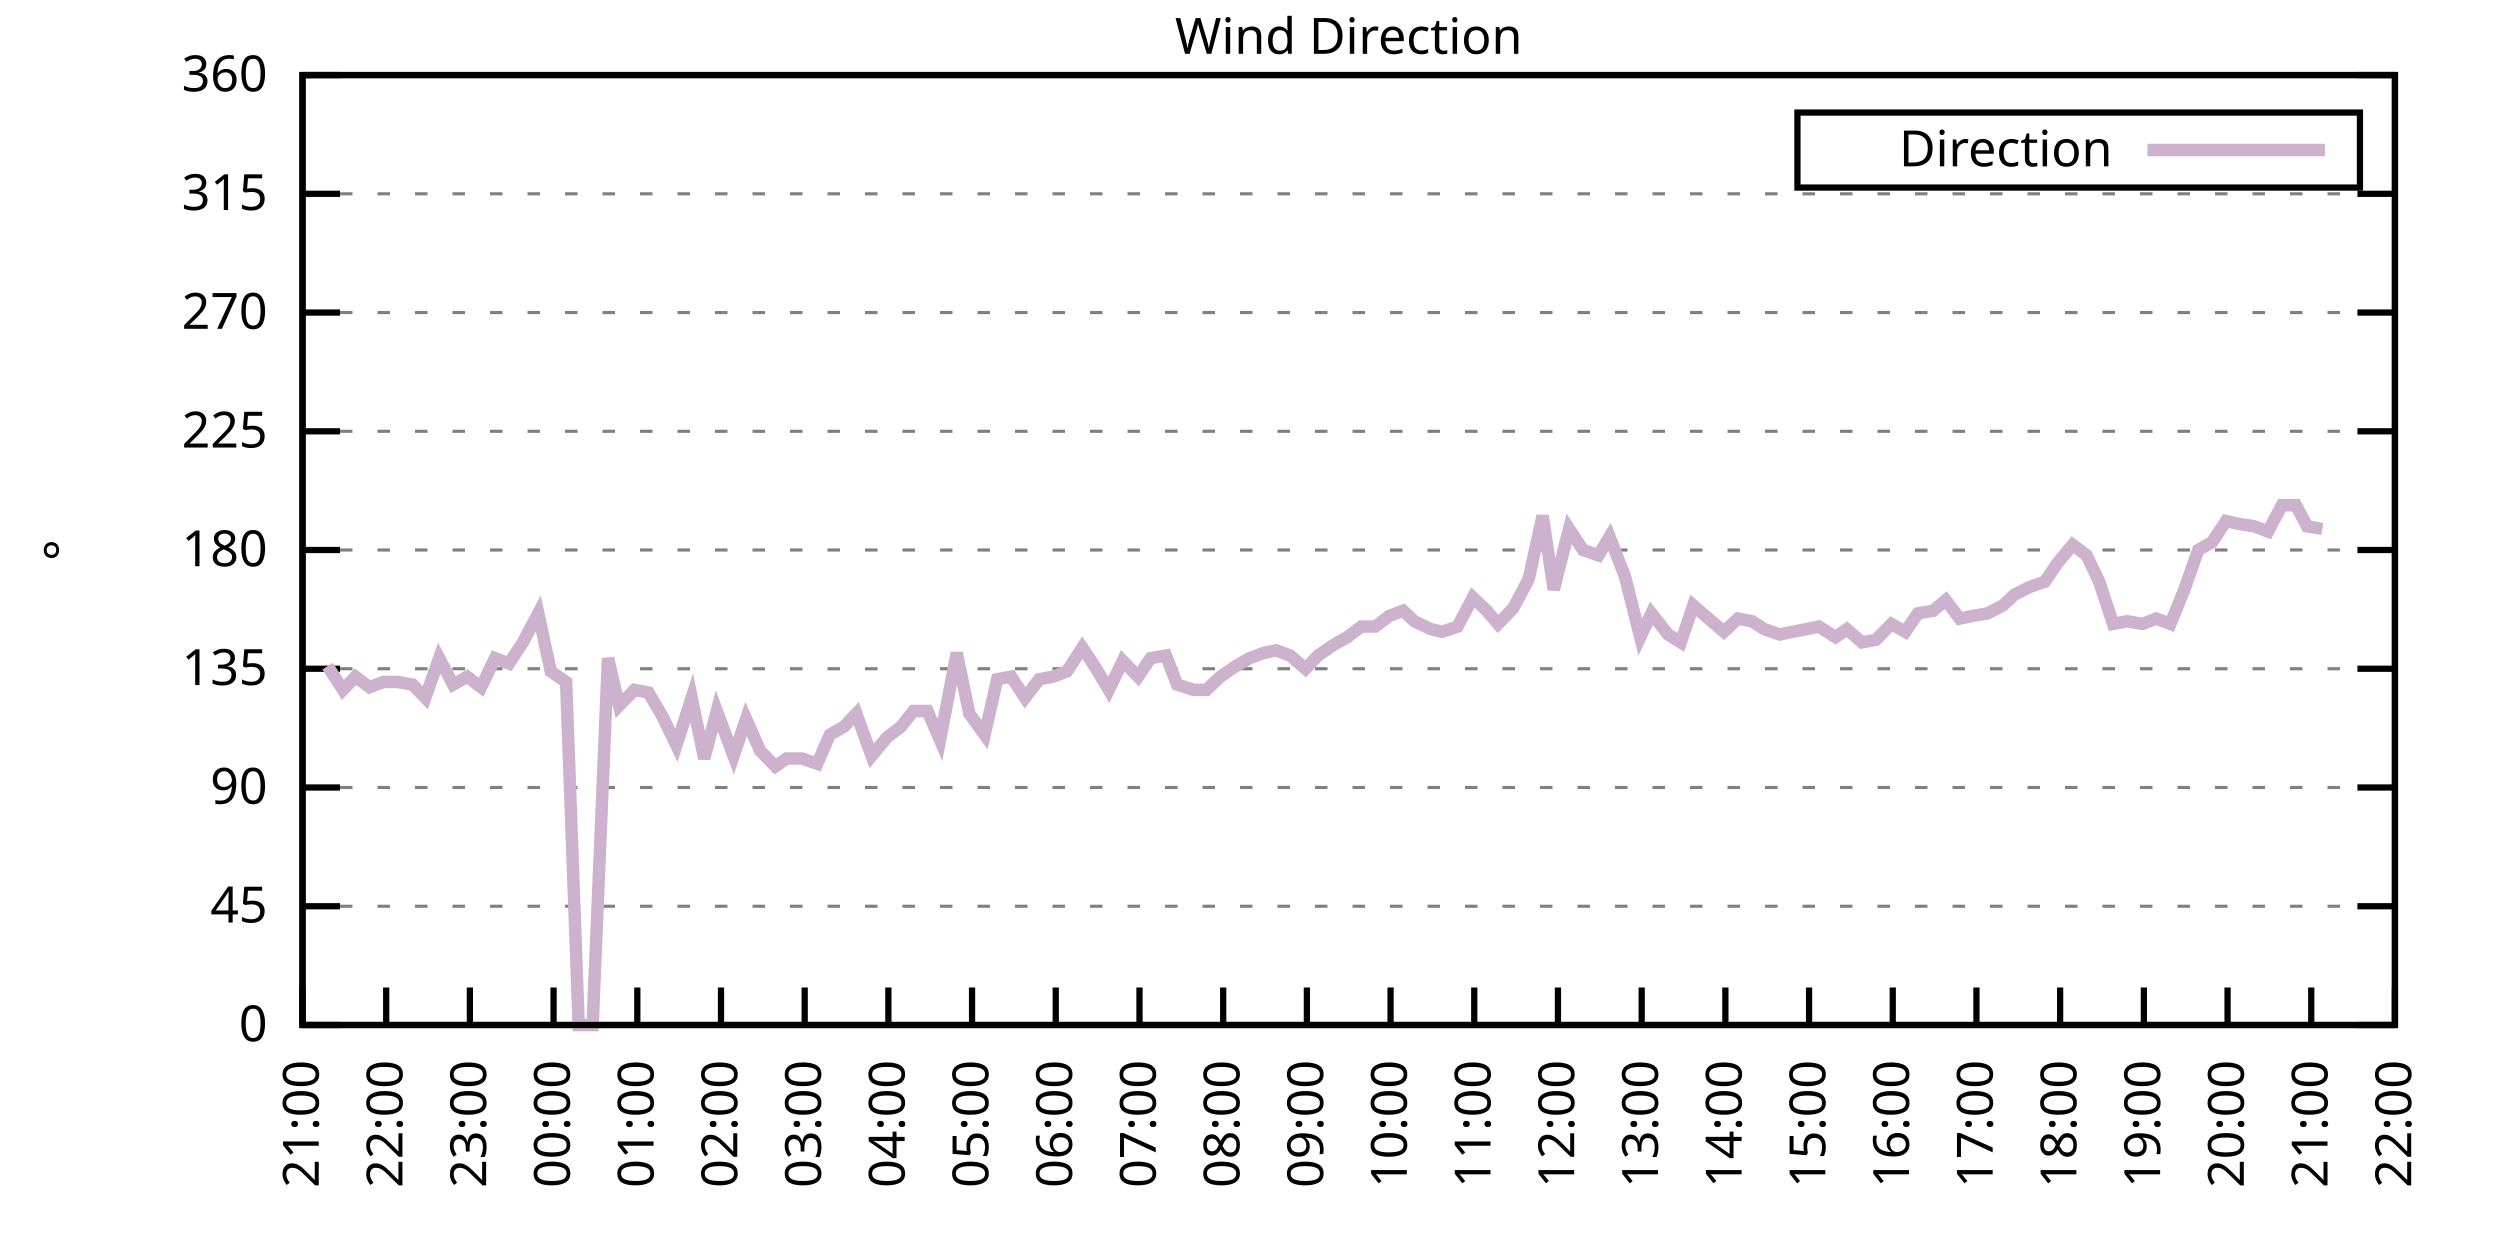
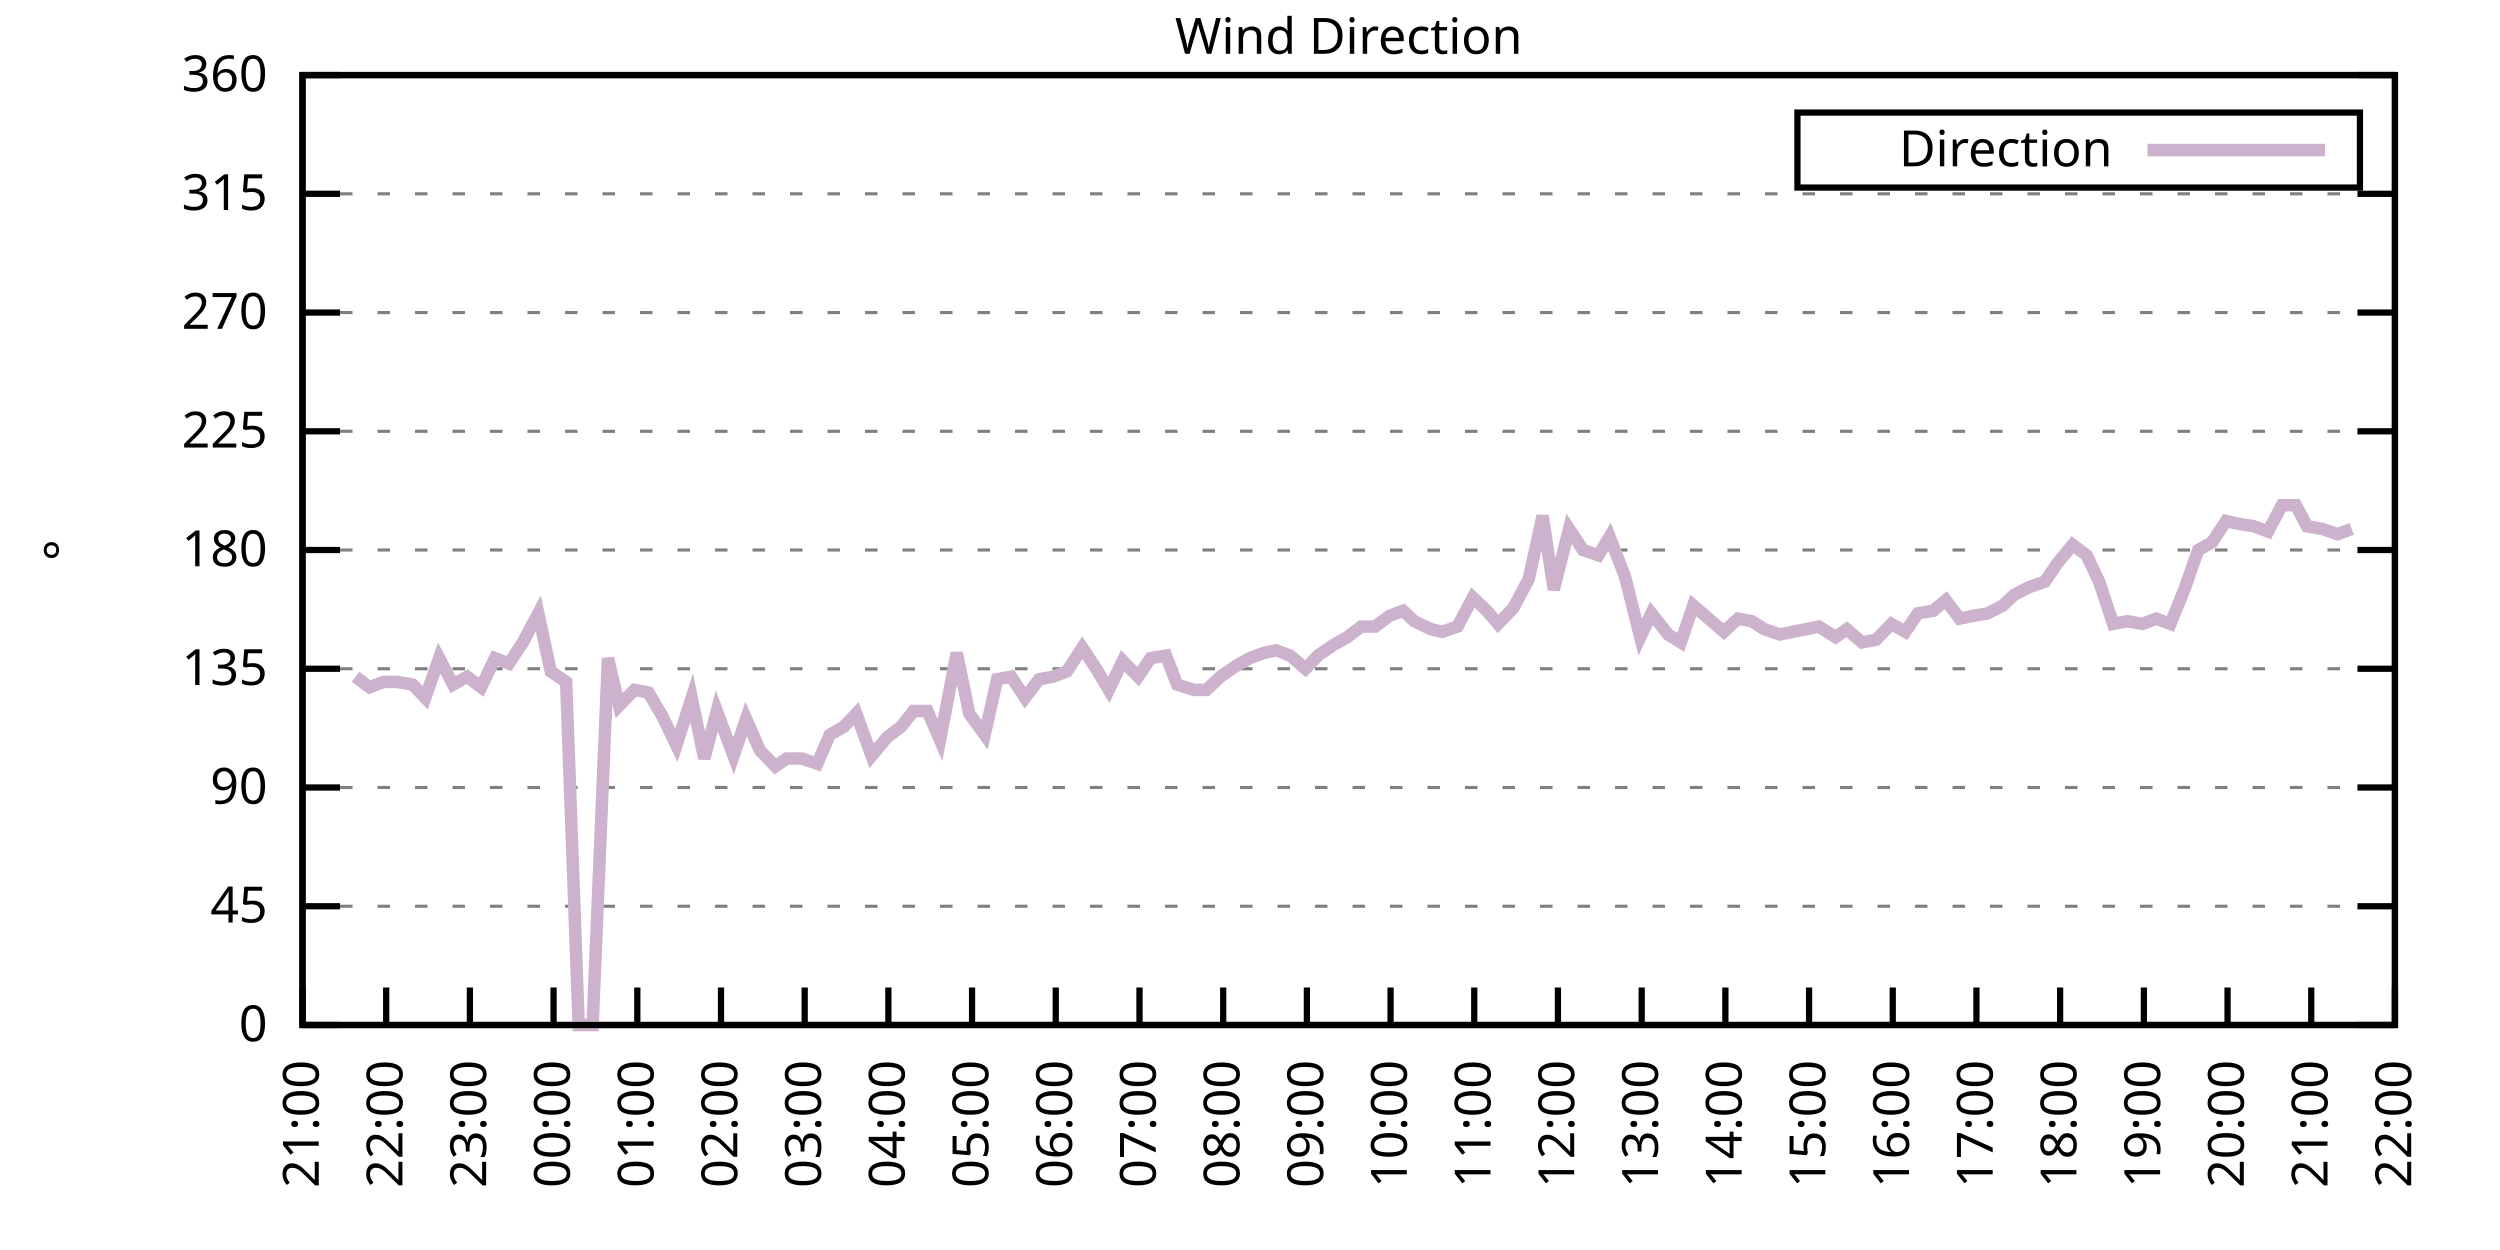
<svg xmlns="http://www.w3.org/2000/svg" xmlns:xlink="http://www.w3.org/1999/xlink" width="400" height="200" viewBox="0 0 400 200">
  <g id="gnuplot_canvas">
    <rect x="0" y="0" width="400" height="200" fill="none" />
    <defs>
      <circle id="gpDot" r="0.5" stroke-width="0.5" stroke="currentColor" />
      <path id="gpPt0" stroke-width="0.333" stroke="currentColor" d="M-1,0 h2 M0,-1 v2" />
      <path id="gpPt1" stroke-width="0.333" stroke="currentColor" d="M-1,-1 L1,1 M1,-1 L-1,1" />
      <path id="gpPt2" stroke-width="0.333" stroke="currentColor" d="M-1,0 L1,0 M0,-1 L0,1 M-1,-1 L1,1 M-1,1 L1,-1" />
      <rect id="gpPt3" stroke-width="0.333" stroke="currentColor" x="-1" y="-1" width="2" height="2" />
      <rect id="gpPt4" stroke-width="0.333" stroke="currentColor" fill="currentColor" x="-1" y="-1" width="2" height="2" />
      <circle id="gpPt5" stroke-width="0.333" stroke="currentColor" cx="0" cy="0" r="1" />
      <use xlink:href="#gpPt5" id="gpPt6" fill="currentColor" stroke="none" />
      <path id="gpPt7" stroke-width="0.333" stroke="currentColor" d="M0,-1.33 L-1.33,0.67 L1.33,0.67 z" />
      <use xlink:href="#gpPt7" id="gpPt8" fill="currentColor" stroke="none" />
      <use xlink:href="#gpPt7" id="gpPt9" stroke="currentColor" transform="rotate(180)" />
      <use xlink:href="#gpPt9" id="gpPt10" fill="currentColor" stroke="none" />
      <use xlink:href="#gpPt3" id="gpPt11" stroke="currentColor" transform="rotate(45)" />
      <use xlink:href="#gpPt11" id="gpPt12" fill="currentColor" stroke="none" />
      <path id="gpPt13" stroke-width="0.333" stroke="currentColor" d="M0,1.330 L1.265,0.411 L0.782,-1.067 L-0.782,-1.076 L-1.265,0.411 z" />
      <use xlink:href="#gpPt13" id="gpPt14" fill="currentColor" stroke="none" />
      <filter id="textbox" filterUnits="objectBoundingBox" x="0" y="0" height="1" width="1">
        <feFlood flood-color="white" flood-opacity="1" result="bgnd" />
        <feComposite in="SourceGraphic" in2="bgnd" operator="atop" />
      </filter>
      <filter id="greybox" filterUnits="objectBoundingBox" x="0" y="0" height="1" width="1">
        <feFlood flood-color="lightgrey" flood-opacity="1" result="grey" />
        <feComposite in="SourceGraphic" in2="grey" operator="atop" />
      </filter>
    </defs>
    <g fill="none" color="white" stroke="currentColor" stroke-width="1.00" stroke-linecap="butt" stroke-linejoin="miter">
</g>
    <g fill="none" color="black" stroke="currentColor" stroke-width="1.00" stroke-linecap="butt" stroke-linejoin="miter">
      <g stroke="none" shape-rendering="crispEdges">
        <polygon fill="rgb(255, 255, 255)" points="48.40,164.00 383.18,164.00 383.18,12.02 48.40,12.02 " />
      </g>
    </g>
    <g fill="none" color="black" stroke="currentColor" stroke-width="1.00" stroke-linecap="butt" stroke-linejoin="miter">
</g>
    <g fill="none" color="black" stroke="black" stroke-width="0.50" stroke-linecap="butt" stroke-linejoin="miter">
</g>
    <g fill="none" color="gray" stroke="currentColor" stroke-width="0.50" stroke-linecap="butt" stroke-linejoin="miter">
      <path stroke="gray" stroke-dasharray="2,4" class="gridline" d="M48.40,164.00 L383.19,164.00  " />
    </g>
    <g fill="none" color="gray" stroke="gray" stroke-width="1.00" stroke-linecap="butt" stroke-linejoin="miter">
</g>
    <g fill="none" color="black" stroke="currentColor" stroke-width="1.00" stroke-linecap="butt" stroke-linejoin="miter">
      <path stroke="black" d="M48.40,164.00 L54.40,164.00 M383.19,164.00 L377.19,164.00  " />
      <g transform="translate(42.80,166.60)" stroke="none" fill="black" font-family="Sans" font-size="8.00" text-anchor="end">
        <text>
          <tspan font-family="Sans"> 0</tspan>
        </text>
      </g>
    </g>
    <g fill="none" color="black" stroke="currentColor" stroke-width="1.00" stroke-linecap="butt" stroke-linejoin="miter">
</g>
    <g fill="none" color="black" stroke="black" stroke-width="0.50" stroke-linecap="butt" stroke-linejoin="miter">
</g>
    <g fill="none" color="gray" stroke="currentColor" stroke-width="0.50" stroke-linecap="butt" stroke-linejoin="miter">
      <path stroke="gray" stroke-dasharray="2,4" class="gridline" d="M48.40,145.00 L383.19,145.00  " />
    </g>
    <g fill="none" color="gray" stroke="gray" stroke-width="1.00" stroke-linecap="butt" stroke-linejoin="miter">
</g>
    <g fill="none" color="black" stroke="currentColor" stroke-width="1.00" stroke-linecap="butt" stroke-linejoin="miter">
      <path stroke="black" d="M48.40,145.00 L54.40,145.00 M383.19,145.00 L377.19,145.00  " />
      <g transform="translate(42.80,147.60)" stroke="none" fill="black" font-family="Sans" font-size="8.00" text-anchor="end">
        <text>
          <tspan font-family="Sans"> 45</tspan>
        </text>
      </g>
    </g>
    <g fill="none" color="black" stroke="currentColor" stroke-width="1.00" stroke-linecap="butt" stroke-linejoin="miter">
</g>
    <g fill="none" color="black" stroke="black" stroke-width="0.50" stroke-linecap="butt" stroke-linejoin="miter">
</g>
    <g fill="none" color="gray" stroke="currentColor" stroke-width="0.50" stroke-linecap="butt" stroke-linejoin="miter">
      <path stroke="gray" stroke-dasharray="2,4" class="gridline" d="M48.40,126.00 L383.19,126.00  " />
    </g>
    <g fill="none" color="gray" stroke="gray" stroke-width="1.00" stroke-linecap="butt" stroke-linejoin="miter">
</g>
    <g fill="none" color="black" stroke="currentColor" stroke-width="1.00" stroke-linecap="butt" stroke-linejoin="miter">
      <path stroke="black" d="M48.40,126.00 L54.40,126.00 M383.19,126.00 L377.19,126.00  " />
      <g transform="translate(42.80,128.60)" stroke="none" fill="black" font-family="Sans" font-size="8.00" text-anchor="end">
        <text>
          <tspan font-family="Sans"> 90</tspan>
        </text>
      </g>
    </g>
    <g fill="none" color="black" stroke="currentColor" stroke-width="1.00" stroke-linecap="butt" stroke-linejoin="miter">
</g>
    <g fill="none" color="black" stroke="black" stroke-width="0.50" stroke-linecap="butt" stroke-linejoin="miter">
</g>
    <g fill="none" color="gray" stroke="currentColor" stroke-width="0.50" stroke-linecap="butt" stroke-linejoin="miter">
      <path stroke="gray" stroke-dasharray="2,4" class="gridline" d="M48.40,107.00 L383.19,107.00  " />
    </g>
    <g fill="none" color="gray" stroke="gray" stroke-width="1.00" stroke-linecap="butt" stroke-linejoin="miter">
</g>
    <g fill="none" color="black" stroke="currentColor" stroke-width="1.00" stroke-linecap="butt" stroke-linejoin="miter">
      <path stroke="black" d="M48.40,107.00 L54.40,107.00 M383.19,107.00 L377.19,107.00  " />
      <g transform="translate(42.80,109.60)" stroke="none" fill="black" font-family="Sans" font-size="8.00" text-anchor="end">
        <text>
          <tspan font-family="Sans"> 135</tspan>
        </text>
      </g>
    </g>
    <g fill="none" color="black" stroke="currentColor" stroke-width="1.00" stroke-linecap="butt" stroke-linejoin="miter">
</g>
    <g fill="none" color="black" stroke="black" stroke-width="0.50" stroke-linecap="butt" stroke-linejoin="miter">
</g>
    <g fill="none" color="gray" stroke="currentColor" stroke-width="0.50" stroke-linecap="butt" stroke-linejoin="miter">
      <path stroke="gray" stroke-dasharray="2,4" class="gridline" d="M48.40,88.00 L383.19,88.00  " />
    </g>
    <g fill="none" color="gray" stroke="gray" stroke-width="1.00" stroke-linecap="butt" stroke-linejoin="miter">
</g>
    <g fill="none" color="black" stroke="currentColor" stroke-width="1.00" stroke-linecap="butt" stroke-linejoin="miter">
      <path stroke="black" d="M48.40,88.00 L54.40,88.00 M383.19,88.00 L377.19,88.00  " />
      <g transform="translate(42.80,90.60)" stroke="none" fill="black" font-family="Sans" font-size="8.00" text-anchor="end">
        <text>
          <tspan font-family="Sans"> 180</tspan>
        </text>
      </g>
    </g>
    <g fill="none" color="black" stroke="currentColor" stroke-width="1.00" stroke-linecap="butt" stroke-linejoin="miter">
</g>
    <g fill="none" color="black" stroke="black" stroke-width="0.50" stroke-linecap="butt" stroke-linejoin="miter">
</g>
    <g fill="none" color="gray" stroke="currentColor" stroke-width="0.50" stroke-linecap="butt" stroke-linejoin="miter">
      <path stroke="gray" stroke-dasharray="2,4" class="gridline" d="M48.40,69.01 L383.19,69.01  " />
    </g>
    <g fill="none" color="gray" stroke="gray" stroke-width="1.00" stroke-linecap="butt" stroke-linejoin="miter">
</g>
    <g fill="none" color="black" stroke="currentColor" stroke-width="1.00" stroke-linecap="butt" stroke-linejoin="miter">
      <path stroke="black" d="M48.40,69.01 L54.40,69.01 M383.19,69.01 L377.19,69.01  " />
      <g transform="translate(42.80,71.61)" stroke="none" fill="black" font-family="Sans" font-size="8.00" text-anchor="end">
        <text>
          <tspan font-family="Sans"> 225</tspan>
        </text>
      </g>
    </g>
    <g fill="none" color="black" stroke="currentColor" stroke-width="1.00" stroke-linecap="butt" stroke-linejoin="miter">
</g>
    <g fill="none" color="black" stroke="black" stroke-width="0.50" stroke-linecap="butt" stroke-linejoin="miter">
</g>
    <g fill="none" color="gray" stroke="currentColor" stroke-width="0.50" stroke-linecap="butt" stroke-linejoin="miter">
      <path stroke="gray" stroke-dasharray="2,4" class="gridline" d="M48.40,50.01 L383.19,50.01  " />
    </g>
    <g fill="none" color="gray" stroke="gray" stroke-width="1.00" stroke-linecap="butt" stroke-linejoin="miter">
</g>
    <g fill="none" color="black" stroke="currentColor" stroke-width="1.00" stroke-linecap="butt" stroke-linejoin="miter">
      <path stroke="black" d="M48.40,50.01 L54.40,50.01 M383.19,50.01 L377.19,50.01  " />
      <g transform="translate(42.80,52.61)" stroke="none" fill="black" font-family="Sans" font-size="8.00" text-anchor="end">
        <text>
          <tspan font-family="Sans"> 270</tspan>
        </text>
      </g>
    </g>
    <g fill="none" color="black" stroke="currentColor" stroke-width="1.00" stroke-linecap="butt" stroke-linejoin="miter">
</g>
    <g fill="none" color="black" stroke="black" stroke-width="0.50" stroke-linecap="butt" stroke-linejoin="miter">
</g>
    <g fill="none" color="gray" stroke="currentColor" stroke-width="0.50" stroke-linecap="butt" stroke-linejoin="miter">
      <path stroke="gray" stroke-dasharray="2,4" class="gridline" d="M48.40,31.01 L383.19,31.01  " />
    </g>
    <g fill="none" color="gray" stroke="gray" stroke-width="1.00" stroke-linecap="butt" stroke-linejoin="miter">
</g>
    <g fill="none" color="black" stroke="currentColor" stroke-width="1.00" stroke-linecap="butt" stroke-linejoin="miter">
      <path stroke="black" d="M48.40,31.01 L54.40,31.01 M383.19,31.01 L377.19,31.01  " />
      <g transform="translate(42.80,33.61)" stroke="none" fill="black" font-family="Sans" font-size="8.00" text-anchor="end">
        <text>
          <tspan font-family="Sans"> 315</tspan>
        </text>
      </g>
    </g>
    <g fill="none" color="black" stroke="currentColor" stroke-width="1.00" stroke-linecap="butt" stroke-linejoin="miter">
</g>
    <g fill="none" color="black" stroke="black" stroke-width="0.50" stroke-linecap="butt" stroke-linejoin="miter">
</g>
    <g fill="none" color="gray" stroke="currentColor" stroke-width="0.50" stroke-linecap="butt" stroke-linejoin="miter">
      <path stroke="gray" stroke-dasharray="2,4" class="gridline" d="M48.40,12.01 L383.19,12.01  " />
    </g>
    <g fill="none" color="gray" stroke="gray" stroke-width="1.00" stroke-linecap="butt" stroke-linejoin="miter">
</g>
    <g fill="none" color="black" stroke="currentColor" stroke-width="1.00" stroke-linecap="butt" stroke-linejoin="miter">
      <path stroke="black" d="M48.40,12.01 L54.40,12.01 M383.19,12.01 L377.19,12.01  " />
      <g transform="translate(42.80,14.61)" stroke="none" fill="black" font-family="Sans" font-size="8.00" text-anchor="end">
        <text>
          <tspan font-family="Sans"> 360</tspan>
        </text>
      </g>
    </g>
    <g fill="none" color="black" stroke="currentColor" stroke-width="1.00" stroke-linecap="butt" stroke-linejoin="miter">
      <path stroke="black" d="M48.40,164.00 L48.40,158.00  " />
      <g transform="translate(51.00,169.60) rotate(270.00)" stroke="none" fill="black" font-family="Sans" font-size="8.00" text-anchor="end">
        <text>
          <tspan font-family="Sans">21:00</tspan>
        </text>
      </g>
    </g>
    <g fill="none" color="black" stroke="currentColor" stroke-width="1.00" stroke-linecap="butt" stroke-linejoin="miter">
      <path stroke="black" d="M61.79,164.00 L61.79,158.00  " />
      <g transform="translate(64.39,169.60) rotate(270.00)" stroke="none" fill="black" font-family="Sans" font-size="8.00" text-anchor="end">
        <text>
          <tspan font-family="Sans">22:00</tspan>
        </text>
      </g>
    </g>
    <g fill="none" color="black" stroke="currentColor" stroke-width="1.00" stroke-linecap="butt" stroke-linejoin="miter">
      <path stroke="black" d="M75.18,164.00 L75.18,158.00  " />
      <g transform="translate(77.78,169.60) rotate(270.00)" stroke="none" fill="black" font-family="Sans" font-size="8.00" text-anchor="end">
        <text>
          <tspan font-family="Sans">23:00</tspan>
        </text>
      </g>
    </g>
    <g fill="none" color="black" stroke="currentColor" stroke-width="1.00" stroke-linecap="butt" stroke-linejoin="miter">
      <path stroke="black" d="M88.57,164.00 L88.57,158.00  " />
      <g transform="translate(91.17,169.60) rotate(270.00)" stroke="none" fill="black" font-family="Sans" font-size="8.00" text-anchor="end">
        <text>
          <tspan font-family="Sans">00:00</tspan>
        </text>
      </g>
    </g>
    <g fill="none" color="black" stroke="currentColor" stroke-width="1.00" stroke-linecap="butt" stroke-linejoin="miter">
      <path stroke="black" d="M101.97,164.00 L101.97,158.00  " />
      <g transform="translate(104.57,169.60) rotate(270.00)" stroke="none" fill="black" font-family="Sans" font-size="8.00" text-anchor="end">
        <text>
          <tspan font-family="Sans">01:00</tspan>
        </text>
      </g>
    </g>
    <g fill="none" color="black" stroke="currentColor" stroke-width="1.00" stroke-linecap="butt" stroke-linejoin="miter">
      <path stroke="black" d="M115.36,164.00 L115.36,158.00  " />
      <g transform="translate(117.96,169.60) rotate(270.00)" stroke="none" fill="black" font-family="Sans" font-size="8.00" text-anchor="end">
        <text>
          <tspan font-family="Sans">02:00</tspan>
        </text>
      </g>
    </g>
    <g fill="none" color="black" stroke="currentColor" stroke-width="1.00" stroke-linecap="butt" stroke-linejoin="miter">
      <path stroke="black" d="M128.75,164.00 L128.75,158.00  " />
      <g transform="translate(131.35,169.60) rotate(270.00)" stroke="none" fill="black" font-family="Sans" font-size="8.00" text-anchor="end">
        <text>
          <tspan font-family="Sans">03:00</tspan>
        </text>
      </g>
    </g>
    <g fill="none" color="black" stroke="currentColor" stroke-width="1.00" stroke-linecap="butt" stroke-linejoin="miter">
      <path stroke="black" d="M142.14,164.00 L142.14,158.00  " />
      <g transform="translate(144.74,169.60) rotate(270.00)" stroke="none" fill="black" font-family="Sans" font-size="8.00" text-anchor="end">
        <text>
          <tspan font-family="Sans">04:00</tspan>
        </text>
      </g>
    </g>
    <g fill="none" color="black" stroke="currentColor" stroke-width="1.00" stroke-linecap="butt" stroke-linejoin="miter">
      <path stroke="black" d="M155.53,164.00 L155.53,158.00  " />
      <g transform="translate(158.13,169.60) rotate(270.00)" stroke="none" fill="black" font-family="Sans" font-size="8.00" text-anchor="end">
        <text>
          <tspan font-family="Sans">05:00</tspan>
        </text>
      </g>
    </g>
    <g fill="none" color="black" stroke="currentColor" stroke-width="1.00" stroke-linecap="butt" stroke-linejoin="miter">
      <path stroke="black" d="M168.92,164.00 L168.92,158.00  " />
      <g transform="translate(171.52,169.60) rotate(270.00)" stroke="none" fill="black" font-family="Sans" font-size="8.00" text-anchor="end">
        <text>
          <tspan font-family="Sans">06:00</tspan>
        </text>
      </g>
    </g>
    <g fill="none" color="black" stroke="currentColor" stroke-width="1.00" stroke-linecap="butt" stroke-linejoin="miter">
      <path stroke="black" d="M182.32,164.00 L182.32,158.00  " />
      <g transform="translate(184.92,169.60) rotate(270.00)" stroke="none" fill="black" font-family="Sans" font-size="8.00" text-anchor="end">
        <text>
          <tspan font-family="Sans">07:00</tspan>
        </text>
      </g>
    </g>
    <g fill="none" color="black" stroke="currentColor" stroke-width="1.00" stroke-linecap="butt" stroke-linejoin="miter">
      <path stroke="black" d="M195.71,164.00 L195.71,158.00  " />
      <g transform="translate(198.31,169.60) rotate(270.00)" stroke="none" fill="black" font-family="Sans" font-size="8.00" text-anchor="end">
        <text>
          <tspan font-family="Sans">08:00</tspan>
        </text>
      </g>
    </g>
    <g fill="none" color="black" stroke="currentColor" stroke-width="1.00" stroke-linecap="butt" stroke-linejoin="miter">
      <path stroke="black" d="M209.10,164.00 L209.10,158.00  " />
      <g transform="translate(211.70,169.60) rotate(270.00)" stroke="none" fill="black" font-family="Sans" font-size="8.00" text-anchor="end">
        <text>
          <tspan font-family="Sans">09:00</tspan>
        </text>
      </g>
    </g>
    <g fill="none" color="black" stroke="currentColor" stroke-width="1.00" stroke-linecap="butt" stroke-linejoin="miter">
      <path stroke="black" d="M222.49,164.00 L222.49,158.00  " />
      <g transform="translate(225.09,169.60) rotate(270.00)" stroke="none" fill="black" font-family="Sans" font-size="8.00" text-anchor="end">
        <text>
          <tspan font-family="Sans">10:00</tspan>
        </text>
      </g>
    </g>
    <g fill="none" color="black" stroke="currentColor" stroke-width="1.00" stroke-linecap="butt" stroke-linejoin="miter">
      <path stroke="black" d="M235.88,164.00 L235.88,158.00  " />
      <g transform="translate(238.48,169.60) rotate(270.00)" stroke="none" fill="black" font-family="Sans" font-size="8.00" text-anchor="end">
        <text>
          <tspan font-family="Sans">11:00</tspan>
        </text>
      </g>
    </g>
    <g fill="none" color="black" stroke="currentColor" stroke-width="1.00" stroke-linecap="butt" stroke-linejoin="miter">
      <path stroke="black" d="M249.27,164.00 L249.27,158.00  " />
      <g transform="translate(251.87,169.60) rotate(270.00)" stroke="none" fill="black" font-family="Sans" font-size="8.00" text-anchor="end">
        <text>
          <tspan font-family="Sans">12:00</tspan>
        </text>
      </g>
    </g>
    <g fill="none" color="black" stroke="currentColor" stroke-width="1.00" stroke-linecap="butt" stroke-linejoin="miter">
      <path stroke="black" d="M262.67,164.00 L262.67,158.00  " />
      <g transform="translate(265.27,169.60) rotate(270.00)" stroke="none" fill="black" font-family="Sans" font-size="8.00" text-anchor="end">
        <text>
          <tspan font-family="Sans">13:00</tspan>
        </text>
      </g>
    </g>
    <g fill="none" color="black" stroke="currentColor" stroke-width="1.00" stroke-linecap="butt" stroke-linejoin="miter">
      <path stroke="black" d="M276.06,164.00 L276.06,158.00  " />
      <g transform="translate(278.66,169.60) rotate(270.00)" stroke="none" fill="black" font-family="Sans" font-size="8.00" text-anchor="end">
        <text>
          <tspan font-family="Sans">14:00</tspan>
        </text>
      </g>
    </g>
    <g fill="none" color="black" stroke="currentColor" stroke-width="1.00" stroke-linecap="butt" stroke-linejoin="miter">
      <path stroke="black" d="M289.45,164.00 L289.45,158.00  " />
      <g transform="translate(292.05,169.60) rotate(270.00)" stroke="none" fill="black" font-family="Sans" font-size="8.00" text-anchor="end">
        <text>
          <tspan font-family="Sans">15:00</tspan>
        </text>
      </g>
    </g>
    <g fill="none" color="black" stroke="currentColor" stroke-width="1.00" stroke-linecap="butt" stroke-linejoin="miter">
      <path stroke="black" d="M302.84,164.00 L302.84,158.00  " />
      <g transform="translate(305.44,169.60) rotate(270.00)" stroke="none" fill="black" font-family="Sans" font-size="8.00" text-anchor="end">
        <text>
          <tspan font-family="Sans">16:00</tspan>
        </text>
      </g>
    </g>
    <g fill="none" color="black" stroke="currentColor" stroke-width="1.00" stroke-linecap="butt" stroke-linejoin="miter">
      <path stroke="black" d="M316.23,164.00 L316.23,158.00  " />
      <g transform="translate(318.83,169.60) rotate(270.00)" stroke="none" fill="black" font-family="Sans" font-size="8.00" text-anchor="end">
        <text>
          <tspan font-family="Sans">17:00</tspan>
        </text>
      </g>
    </g>
    <g fill="none" color="black" stroke="currentColor" stroke-width="1.00" stroke-linecap="butt" stroke-linejoin="miter">
      <path stroke="black" d="M329.62,164.00 L329.62,158.00  " />
      <g transform="translate(332.22,169.60) rotate(270.00)" stroke="none" fill="black" font-family="Sans" font-size="8.00" text-anchor="end">
        <text>
          <tspan font-family="Sans">18:00</tspan>
        </text>
      </g>
    </g>
    <g fill="none" color="black" stroke="currentColor" stroke-width="1.00" stroke-linecap="butt" stroke-linejoin="miter">
      <path stroke="black" d="M343.02,164.00 L343.02,158.00  " />
      <g transform="translate(345.62,169.60) rotate(270.00)" stroke="none" fill="black" font-family="Sans" font-size="8.00" text-anchor="end">
        <text>
          <tspan font-family="Sans">19:00</tspan>
        </text>
      </g>
    </g>
    <g fill="none" color="black" stroke="currentColor" stroke-width="1.00" stroke-linecap="butt" stroke-linejoin="miter">
      <path stroke="black" d="M356.41,164.00 L356.41,158.00  " />
      <g transform="translate(359.01,169.60) rotate(270.00)" stroke="none" fill="black" font-family="Sans" font-size="8.00" text-anchor="end">
        <text>
          <tspan font-family="Sans">20:00</tspan>
        </text>
      </g>
    </g>
    <g fill="none" color="black" stroke="currentColor" stroke-width="1.00" stroke-linecap="butt" stroke-linejoin="miter">
      <path stroke="black" d="M369.80,164.00 L369.80,158.00  " />
      <g transform="translate(372.40,169.60) rotate(270.00)" stroke="none" fill="black" font-family="Sans" font-size="8.00" text-anchor="end">
        <text>
          <tspan font-family="Sans">21:00</tspan>
        </text>
      </g>
    </g>
    <g fill="none" color="black" stroke="currentColor" stroke-width="1.00" stroke-linecap="butt" stroke-linejoin="miter">
      <path stroke="black" d="M383.19,164.00 L383.19,158.00  " />
      <g transform="translate(385.79,169.60) rotate(270.00)" stroke="none" fill="black" font-family="Sans" font-size="8.00" text-anchor="end">
        <text>
          <tspan font-family="Sans">22:00</tspan>
        </text>
      </g>
    </g>
    <g fill="none" color="black" stroke="currentColor" stroke-width="1.00" stroke-linecap="butt" stroke-linejoin="miter">
</g>
    <g fill="none" color="black" stroke="currentColor" stroke-width="1.00" stroke-linecap="butt" stroke-linejoin="miter">
      <path stroke="black" d="M48.40,12.01 L48.40,164.00 L383.19,164.00 L383.19,12.01 L48.40,12.01 Z  " />
    </g>
    <g fill="none" color="black" stroke="currentColor" stroke-width="1.00" stroke-linecap="butt" stroke-linejoin="miter">
</g>
    <g fill="none" color="black" stroke="currentColor" stroke-width="1.00" stroke-linecap="butt" stroke-linejoin="miter">
      <path stroke="black" d="M287.59,30.01 L287.59,18.01 L377.59,18.01 L377.59,30.01 L287.59,30.01 Z  " />
    </g>
    <g id="Wind_direction_plot_1">
      <g fill="none" color="white" stroke="black" stroke-width="2.00" stroke-linecap="butt" stroke-linejoin="miter">
</g>
      <g fill="none" color="black" stroke="currentColor" stroke-width="2.00" stroke-linecap="butt" stroke-linejoin="miter">
        <g transform="translate(337.99,26.61)" stroke="none" fill="black" font-family="Sans" font-size="8.00" text-anchor="end">
          <text>
            <tspan font-family="Sans">Direction</tspan>
          </text>
        </g>
      </g>
      <g fill="none" color="black" stroke="currentColor" stroke-width="2.00" stroke-linecap="butt" stroke-linejoin="miter">
-         <path stroke="rgb(204, 178, 204)" d="M343.59,24.01 L371.99,24.01 M52.42,106.58 L54.87,110.38 L56.88,108.27 L59.11,109.96 L61.35,109.11 L63.58,109.11   L66.03,109.54 L68.04,111.65 L70.27,105.31 L72.50,109.54 L74.74,108.27 L76.97,109.96 L79.20,105.31 L81.43,106.16   L83.66,102.78 L86.12,98.14 L88.13,107.43 L90.58,109.11 L92.59,164.00 L94.82,164.00 L97.28,105.31 L99.06,112.91   L101.52,110.38 L103.75,110.80 L105.98,114.60 L108.22,119.25 L110.67,111.65 L112.68,121.36 L114.69,113.76 L117.37,120.94   L119.38,115.03 L121.61,120.09 L124.06,122.62 L125.85,121.36 L128.30,121.36 L130.76,122.20 L132.77,117.56 L135.00,116.29   L137.01,114.18 L139.46,120.94 L141.92,117.98 L144.15,116.29 L146.16,113.76 L148.39,113.76 L150.40,118.40 L153.08,104.47   L155.09,114.18 L157.54,117.56 L159.55,108.69 L161.78,108.27 L164.01,111.65 L166.25,108.69 L168.48,108.27 L170.71,107.43   L173.17,103.63 L175.40,107.00 L177.41,110.38 L179.64,105.74 L182.09,108.27 L184.10,105.31 L186.56,104.89 L188.34,109.54   L191.02,110.38 L193.03,110.38 L195.26,108.27 L197.72,106.58 L199.95,105.31 L202.18,104.47 L204.19,104.05 L206.42,104.89   L208.88,107.00 L210.88,104.89 L213.34,103.20 L215.57,101.94 L217.80,100.25 L220.04,100.25 L222.27,98.56 L224.50,97.72   L226.29,99.40 L228.96,100.67 L230.75,101.09 L233.20,100.25 L235.66,95.60 L237.89,97.72 L239.68,99.83 L242.13,97.29   L244.59,92.65 L246.82,82.52 L248.60,94.34 L251.06,84.63 L253.29,88.00 L255.75,88.85 L257.53,85.89 L259.99,92.23   L262.44,101.94 L264.23,98.14 L266.91,101.52 L268.92,102.78 L270.92,96.87 L273.38,98.98 L275.83,101.09 L278.07,98.98   L280.30,99.40 L282.31,100.67 L284.76,101.52 L286.77,101.09 L289.00,100.67 L291.01,100.25 L293.69,101.94 L295.48,100.67   L297.93,102.78 L300.16,102.36 L302.62,99.83 L304.85,101.09 L306.86,98.14 L309.31,97.72 L311.32,96.03 L313.55,98.98   L315.56,98.56 L318.02,98.14 L320.47,96.87 L322.26,95.18 L324.71,93.92 L327.17,93.07 L329.18,90.12 L331.63,87.16   L333.86,88.85 L335.87,93.07 L338.10,99.83 L340.34,99.40 L342.79,99.83 L345.02,98.98 L347.26,99.83 L349.49,94.34   L351.72,88.00 L353.95,86.74 L356.18,83.36 L357.97,83.78 L360.65,84.21 L362.88,85.05 L365.11,80.83 L367.34,80.83   L369.13,84.21 L371.58,84.63  " />
+         <path stroke="rgb(204, 178, 204)" d="M343.59,24.01 L371.99,24.01 M56.88,108.27 L59.11,109.96 L61.35,109.11 L63.58,109.11 L66.03,109.54 L68.04,111.65   L70.27,105.31 L72.50,109.54 L74.74,108.27 L76.97,109.96 L79.20,105.31 L81.43,106.16 L83.66,102.78 L86.12,98.14   L88.13,107.43 L90.58,109.11 L92.59,164.00 L94.82,164.00 L97.28,105.31 L99.06,112.91 L101.52,110.38 L103.75,110.80   L105.98,114.60 L108.22,119.25 L110.67,111.65 L112.68,121.36 L114.69,113.76 L117.37,120.94 L119.38,115.03 L121.61,120.09   L124.06,122.62 L125.85,121.36 L128.30,121.36 L130.76,122.20 L132.77,117.56 L135.00,116.29 L137.01,114.18 L139.46,120.94   L141.92,117.98 L144.15,116.29 L146.16,113.76 L148.39,113.76 L150.40,118.40 L153.08,104.47 L155.09,114.18 L157.54,117.56   L159.55,108.69 L161.78,108.27 L164.01,111.65 L166.25,108.69 L168.48,108.27 L170.71,107.43 L173.17,103.63 L175.40,107.00   L177.41,110.38 L179.64,105.74 L182.09,108.27 L184.10,105.31 L186.56,104.89 L188.34,109.54 L191.02,110.38 L193.03,110.38   L195.26,108.27 L197.72,106.58 L199.95,105.31 L202.18,104.47 L204.19,104.05 L206.42,104.89 L208.88,107.00 L210.88,104.89   L213.34,103.20 L215.57,101.94 L217.80,100.25 L220.04,100.25 L222.27,98.56 L224.50,97.72 L226.29,99.40 L228.96,100.67   L230.75,101.09 L233.20,100.25 L235.66,95.60 L237.89,97.72 L239.68,99.83 L242.13,97.29 L244.59,92.65 L246.82,82.52   L248.60,94.34 L251.06,84.63 L253.29,88.00 L255.75,88.85 L257.53,85.89 L259.99,92.23 L262.44,101.94 L264.23,98.14   L266.91,101.52 L268.92,102.78 L270.92,96.87 L273.38,98.98 L275.83,101.09 L278.07,98.98 L280.30,99.40 L282.31,100.67   L284.76,101.52 L286.77,101.09 L289.00,100.67 L291.01,100.25 L293.69,101.94 L295.48,100.67 L297.93,102.78 L300.16,102.36   L302.62,99.83 L304.85,101.09 L306.86,98.14 L309.31,97.72 L311.32,96.03 L313.55,98.98 L315.56,98.56 L318.02,98.14   L320.47,96.87 L322.26,95.18 L324.71,93.92 L327.17,93.07 L329.18,90.12 L331.63,87.16 L333.86,88.85 L335.87,93.07   L338.10,99.83 L340.34,99.40 L342.79,99.83 L345.02,98.98 L347.26,99.83 L349.49,94.34 L351.72,88.00 L353.95,86.74   L356.18,83.36 L357.97,83.78 L360.65,84.21 L362.88,85.05 L365.11,80.83 L367.34,80.83 L369.13,84.21 L371.58,84.63   L374.04,85.47 L376.27,84.63  " />
      </g>
    </g>
    <g fill="none" color="black" stroke="currentColor" stroke-width="2.00" stroke-linecap="butt" stroke-linejoin="miter">
</g>
    <g fill="none" color="black" stroke="black" stroke-width="1.00" stroke-linecap="butt" stroke-linejoin="miter">
</g>
    <g fill="none" color="black" stroke="currentColor" stroke-width="1.00" stroke-linecap="butt" stroke-linejoin="miter">
      <path stroke="black" d="M48.40,12.01 L48.40,164.00 L383.19,164.00 L383.19,12.01 L48.40,12.01 Z  " />
      <g transform="translate(12.80,88.01) rotate(270.00)" stroke="none" fill="black" font-family="Sans" font-size="8.00" text-anchor="middle">
        <text>
          <tspan font-family="Sans">°</tspan>
        </text>
      </g>
    </g>
    <g fill="none" color="black" stroke="currentColor" stroke-width="1.00" stroke-linecap="butt" stroke-linejoin="miter">
</g>
    <g fill="none" color="black" stroke="currentColor" stroke-width="1.00" stroke-linecap="butt" stroke-linejoin="miter">
      <g transform="translate(215.79,8.61)" stroke="none" fill="black" font-family="Sans" font-size="8.00" text-anchor="middle">
        <text>
          <tspan font-family="Sans">Wind Direction</tspan>
        </text>
      </g>
    </g>
    <g fill="none" color="black" stroke="currentColor" stroke-width="1.00" stroke-linecap="butt" stroke-linejoin="miter">
</g>
  </g>
</svg>
